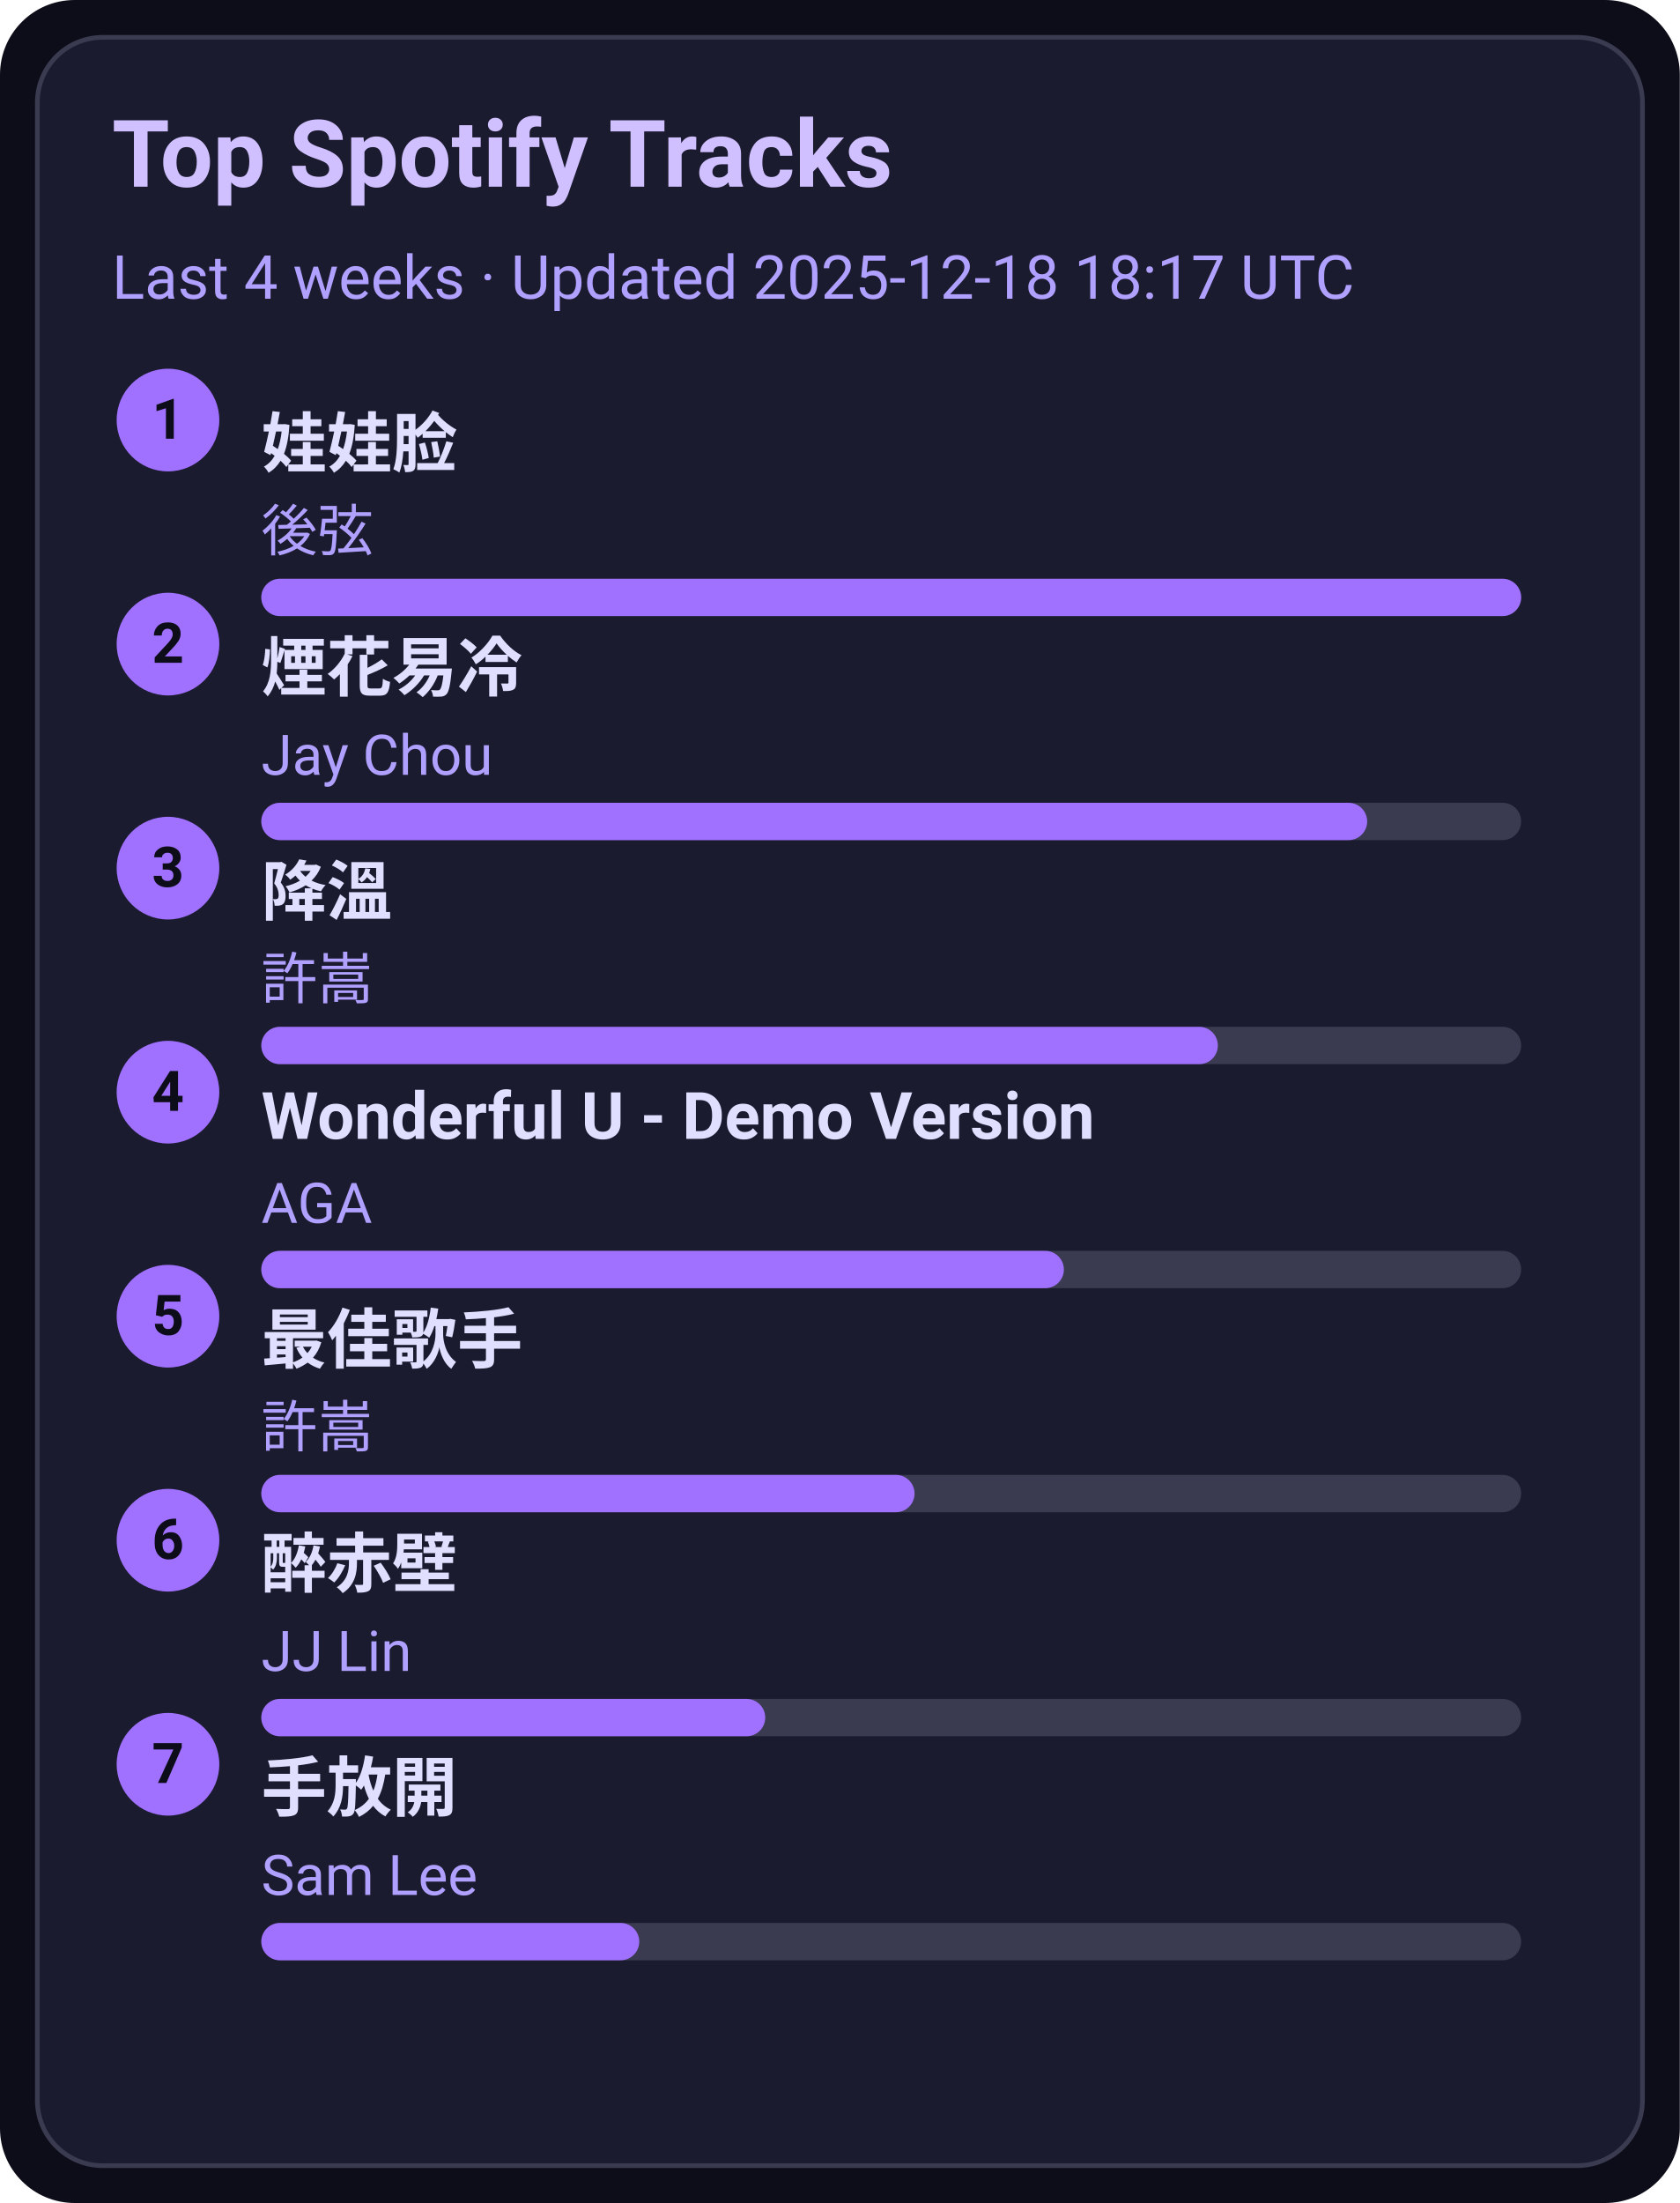
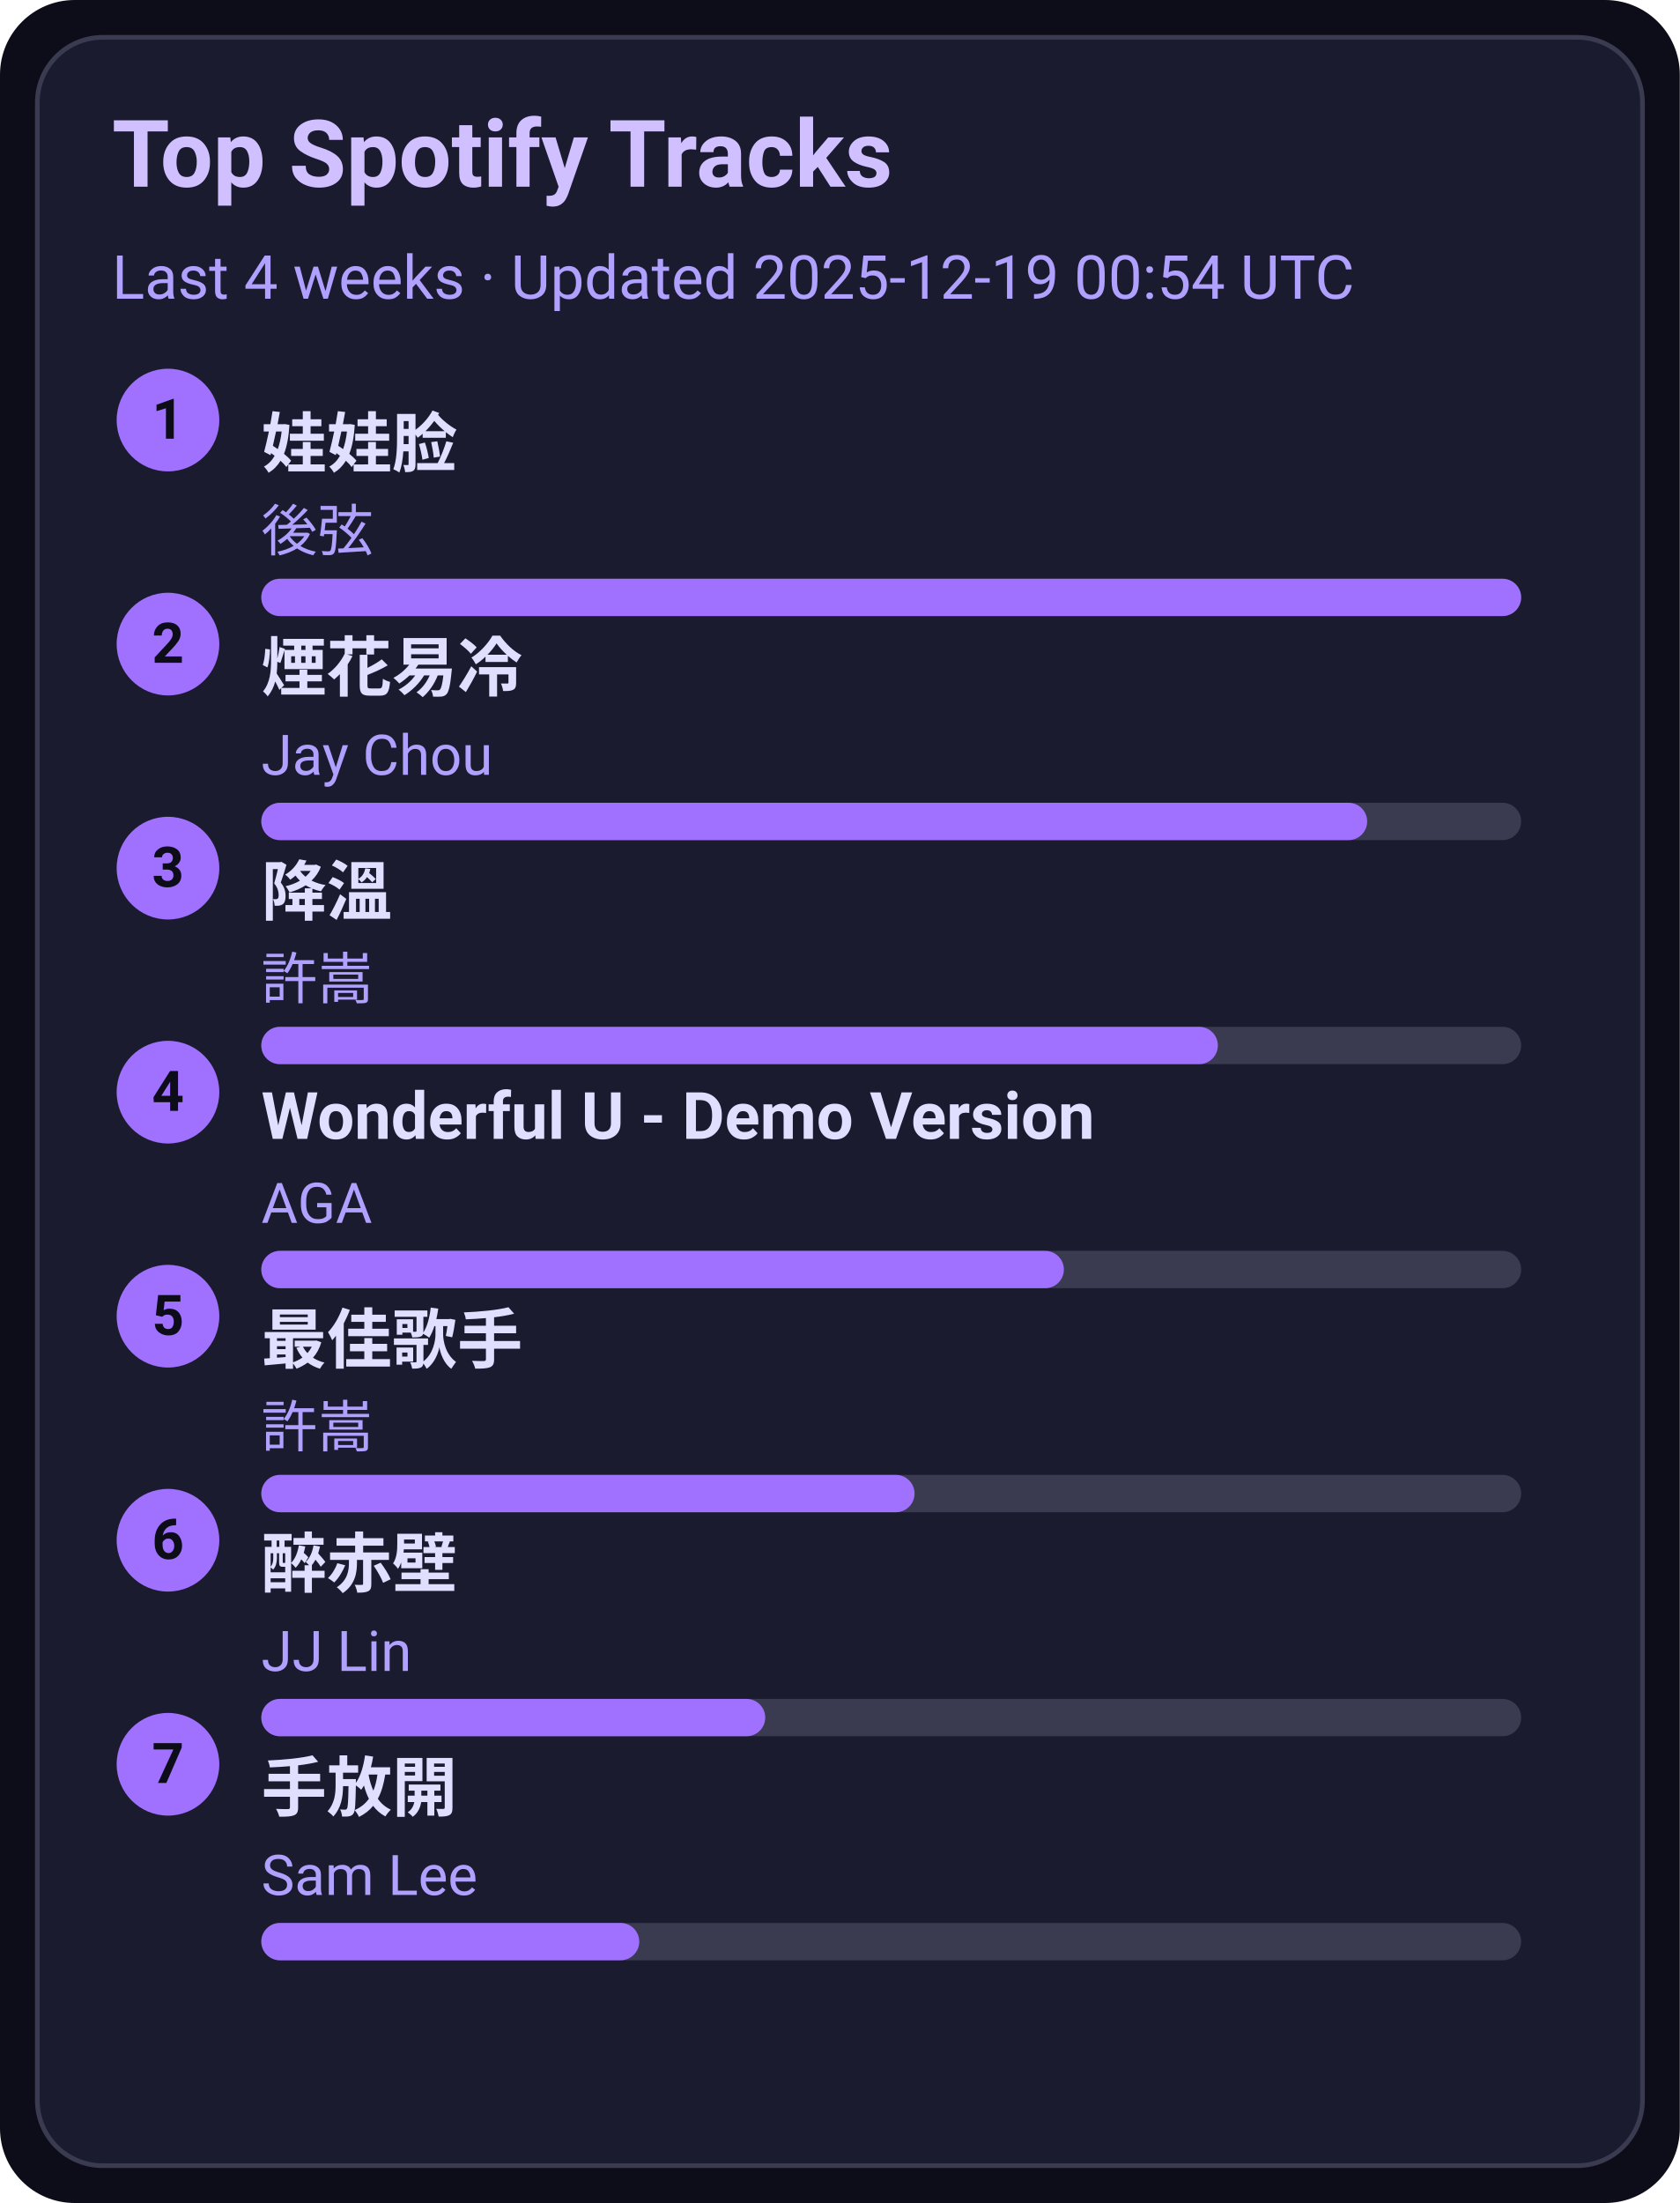
<svg xmlns="http://www.w3.org/2000/svg" width="360" height="472" viewBox="0 0 360 472">
  <style>text{font-family:-apple-system,BlinkMacSystemFont,Segoe UI,Roboto,Ubuntu,Helvetica Neue,Arial,Noto Sans,sans-serif}</style>
  <rect width="360" height="472" rx="16" fill="#0d0d1a" />
  <rect x="8" y="8" width="344" height="456" rx="14" fill="#1b1b2f" stroke="#3a3a50" />
  <text x="24" y="40" font-size="20" fill="#d0c0ff" font-weight="600">Top Spotify Tracks</text>
-   <text x="24" y="64" font-size="13" fill="#b0a0ff">Last 4 weeks · Updated 2025-12-18 18:17 UTC</text>
+   <text x="24" y="64" font-size="13" fill="#b0a0ff">Last 4 weeks · Updated 2025-12-19 00:54 UTC</text>
  <circle cx="36" cy="90" r="11" fill="#a070ff" />
  <text x="36" y="94" text-anchor="middle" font-size="12" fill="#0d0d1a" font-weight="700">1</text>
  <a href="https://open.spotify.com/track/08ouEICweFmqfgPJnRIQkE" target="_blank" rel="noopener noreferrer">
    <text x="56" y="100" font-size="14" fill="#e0dfff" font-weight="600">娃娃脸</text>
  </a>
  <text x="56" y="118" font-size="12" fill="#b0a0ff">後弦</text>
  <rect x="56" y="124" width="270" height="8" rx="4" fill="#3a3a50" />
  <rect x="56" y="124" width="270" height="8" rx="4" fill="#a070ff" />
  <circle cx="36" cy="138" r="11" fill="#a070ff" />
  <text x="36" y="142" text-anchor="middle" font-size="12" fill="#0d0d1a" font-weight="700">2</text>
  <a href="https://open.spotify.com/track/24beWW0pQCJEF3IVSpIryu" target="_blank" rel="noopener noreferrer">
    <text x="56" y="148" font-size="14" fill="#e0dfff" font-weight="600">煙花易冷</text>
  </a>
  <text x="56" y="166" font-size="12" fill="#b0a0ff">Jay Chou</text>
  <rect x="56" y="172" width="270" height="8" rx="4" fill="#3a3a50" />
  <rect x="56" y="172" width="237" height="8" rx="4" fill="#a070ff" />
  <circle cx="36" cy="186" r="11" fill="#a070ff" />
  <text x="36" y="190" text-anchor="middle" font-size="12" fill="#0d0d1a" font-weight="700">3</text>
  <a href="https://open.spotify.com/track/2q9uhrOfyOnBa3oWR1PfYT" target="_blank" rel="noopener noreferrer">
    <text x="56" y="196" font-size="14" fill="#e0dfff" font-weight="600">降溫</text>
  </a>
  <text x="56" y="214" font-size="12" fill="#b0a0ff">許嵩</text>
  <rect x="56" y="220" width="270" height="8" rx="4" fill="#3a3a50" />
  <rect x="56" y="220" width="205" height="8" rx="4" fill="#a070ff" />
  <circle cx="36" cy="234" r="11" fill="#a070ff" />
  <text x="36" y="238" text-anchor="middle" font-size="12" fill="#0d0d1a" font-weight="700">4</text>
  <a href="https://open.spotify.com/track/2eSNpIOFoi1Q8wxw6CycXJ" target="_blank" rel="noopener noreferrer">
    <text x="56" y="244" font-size="14" fill="#e0dfff" font-weight="600">Wonderful U - Demo Version</text>
  </a>
  <text x="56" y="262" font-size="12" fill="#b0a0ff">AGA</text>
  <rect x="56" y="268" width="270" height="8" rx="4" fill="#3a3a50" />
  <rect x="56" y="268" width="172" height="8" rx="4" fill="#a070ff" />
  <circle cx="36" cy="282" r="11" fill="#a070ff" />
  <text x="36" y="286" text-anchor="middle" font-size="12" fill="#0d0d1a" font-weight="700">5</text>
  <a href="https://open.spotify.com/track/1tXkID53w0fBaY5p3MjNxN" target="_blank" rel="noopener noreferrer">
    <text x="56" y="292" font-size="14" fill="#e0dfff" font-weight="600">最佳歌手</text>
  </a>
  <text x="56" y="310" font-size="12" fill="#b0a0ff">許嵩</text>
  <rect x="56" y="316" width="270" height="8" rx="4" fill="#3a3a50" />
  <rect x="56" y="316" width="140" height="8" rx="4" fill="#a070ff" />
  <circle cx="36" cy="330" r="11" fill="#a070ff" />
  <text x="36" y="334" text-anchor="middle" font-size="12" fill="#0d0d1a" font-weight="700">6</text>
  <a href="https://open.spotify.com/track/69lAYqbyHL1A0gctdLd9WV" target="_blank" rel="noopener noreferrer">
    <text x="56" y="340" font-size="14" fill="#e0dfff" font-weight="600">醉赤壁</text>
  </a>
  <text x="56" y="358" font-size="12" fill="#b0a0ff">JJ Lin</text>
  <rect x="56" y="364" width="270" height="8" rx="4" fill="#3a3a50" />
  <rect x="56" y="364" width="108" height="8" rx="4" fill="#a070ff" />
  <circle cx="36" cy="378" r="11" fill="#a070ff" />
  <text x="36" y="382" text-anchor="middle" font-size="12" fill="#0d0d1a" font-weight="700">7</text>
  <a href="https://open.spotify.com/track/2Dd9EXYXI2NNrLG61OtWQv" target="_blank" rel="noopener noreferrer">
    <text x="56" y="388" font-size="14" fill="#e0dfff" font-weight="600">手放開</text>
  </a>
  <text x="56" y="406" font-size="12" fill="#b0a0ff">Sam Lee</text>
  <rect x="56" y="412" width="270" height="8" rx="4" fill="#3a3a50" />
  <rect x="56" y="412" width="81" height="8" rx="4" fill="#a070ff" />
</svg>
